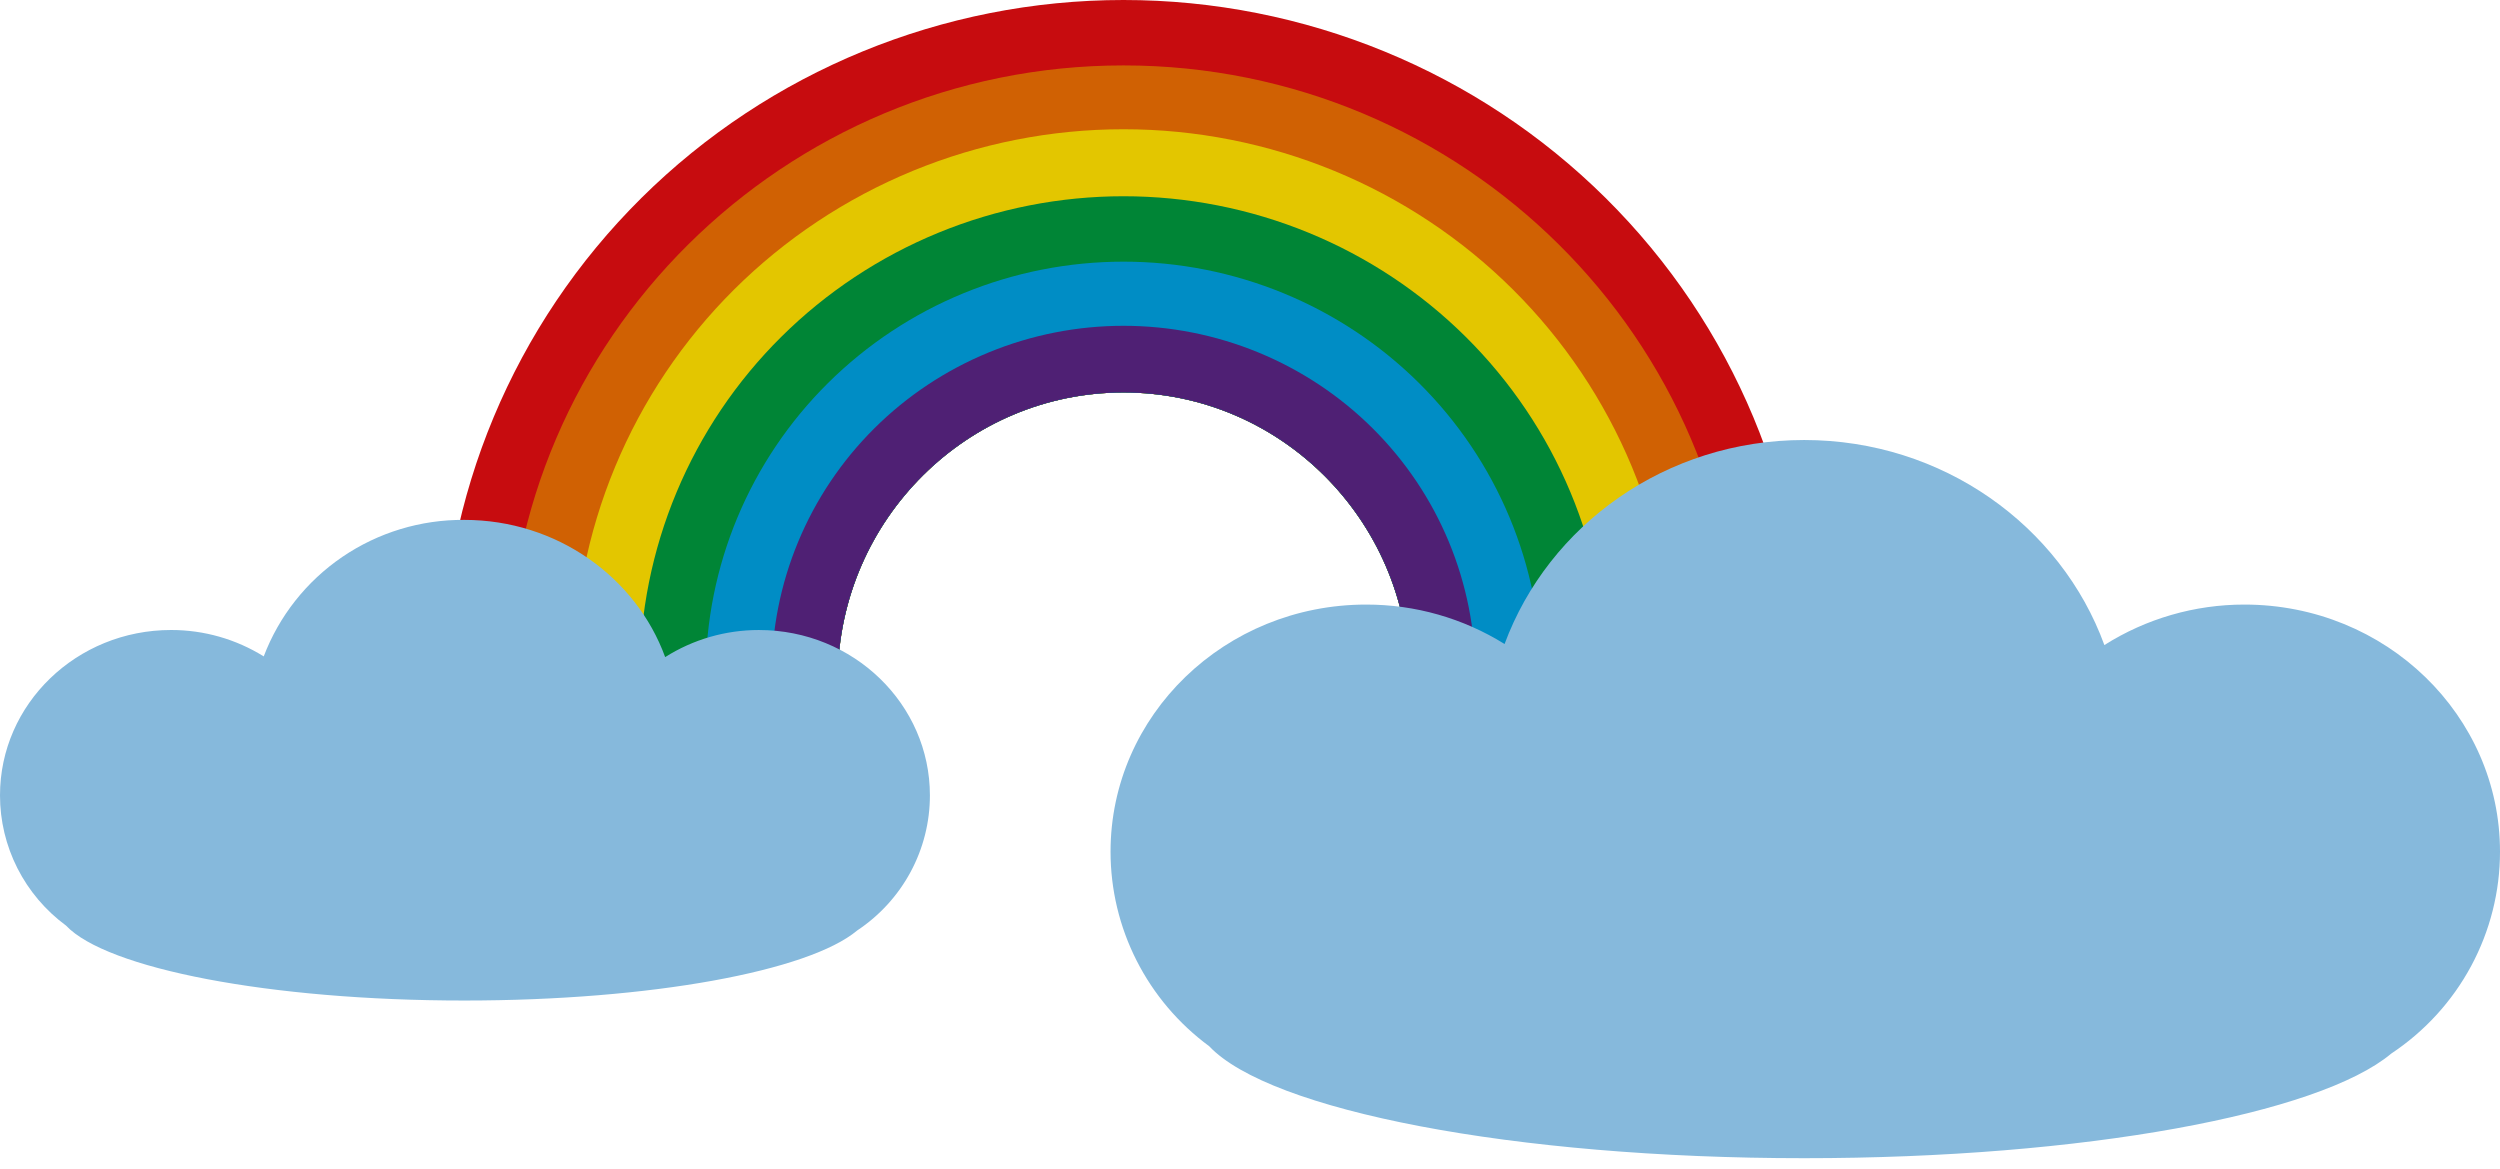
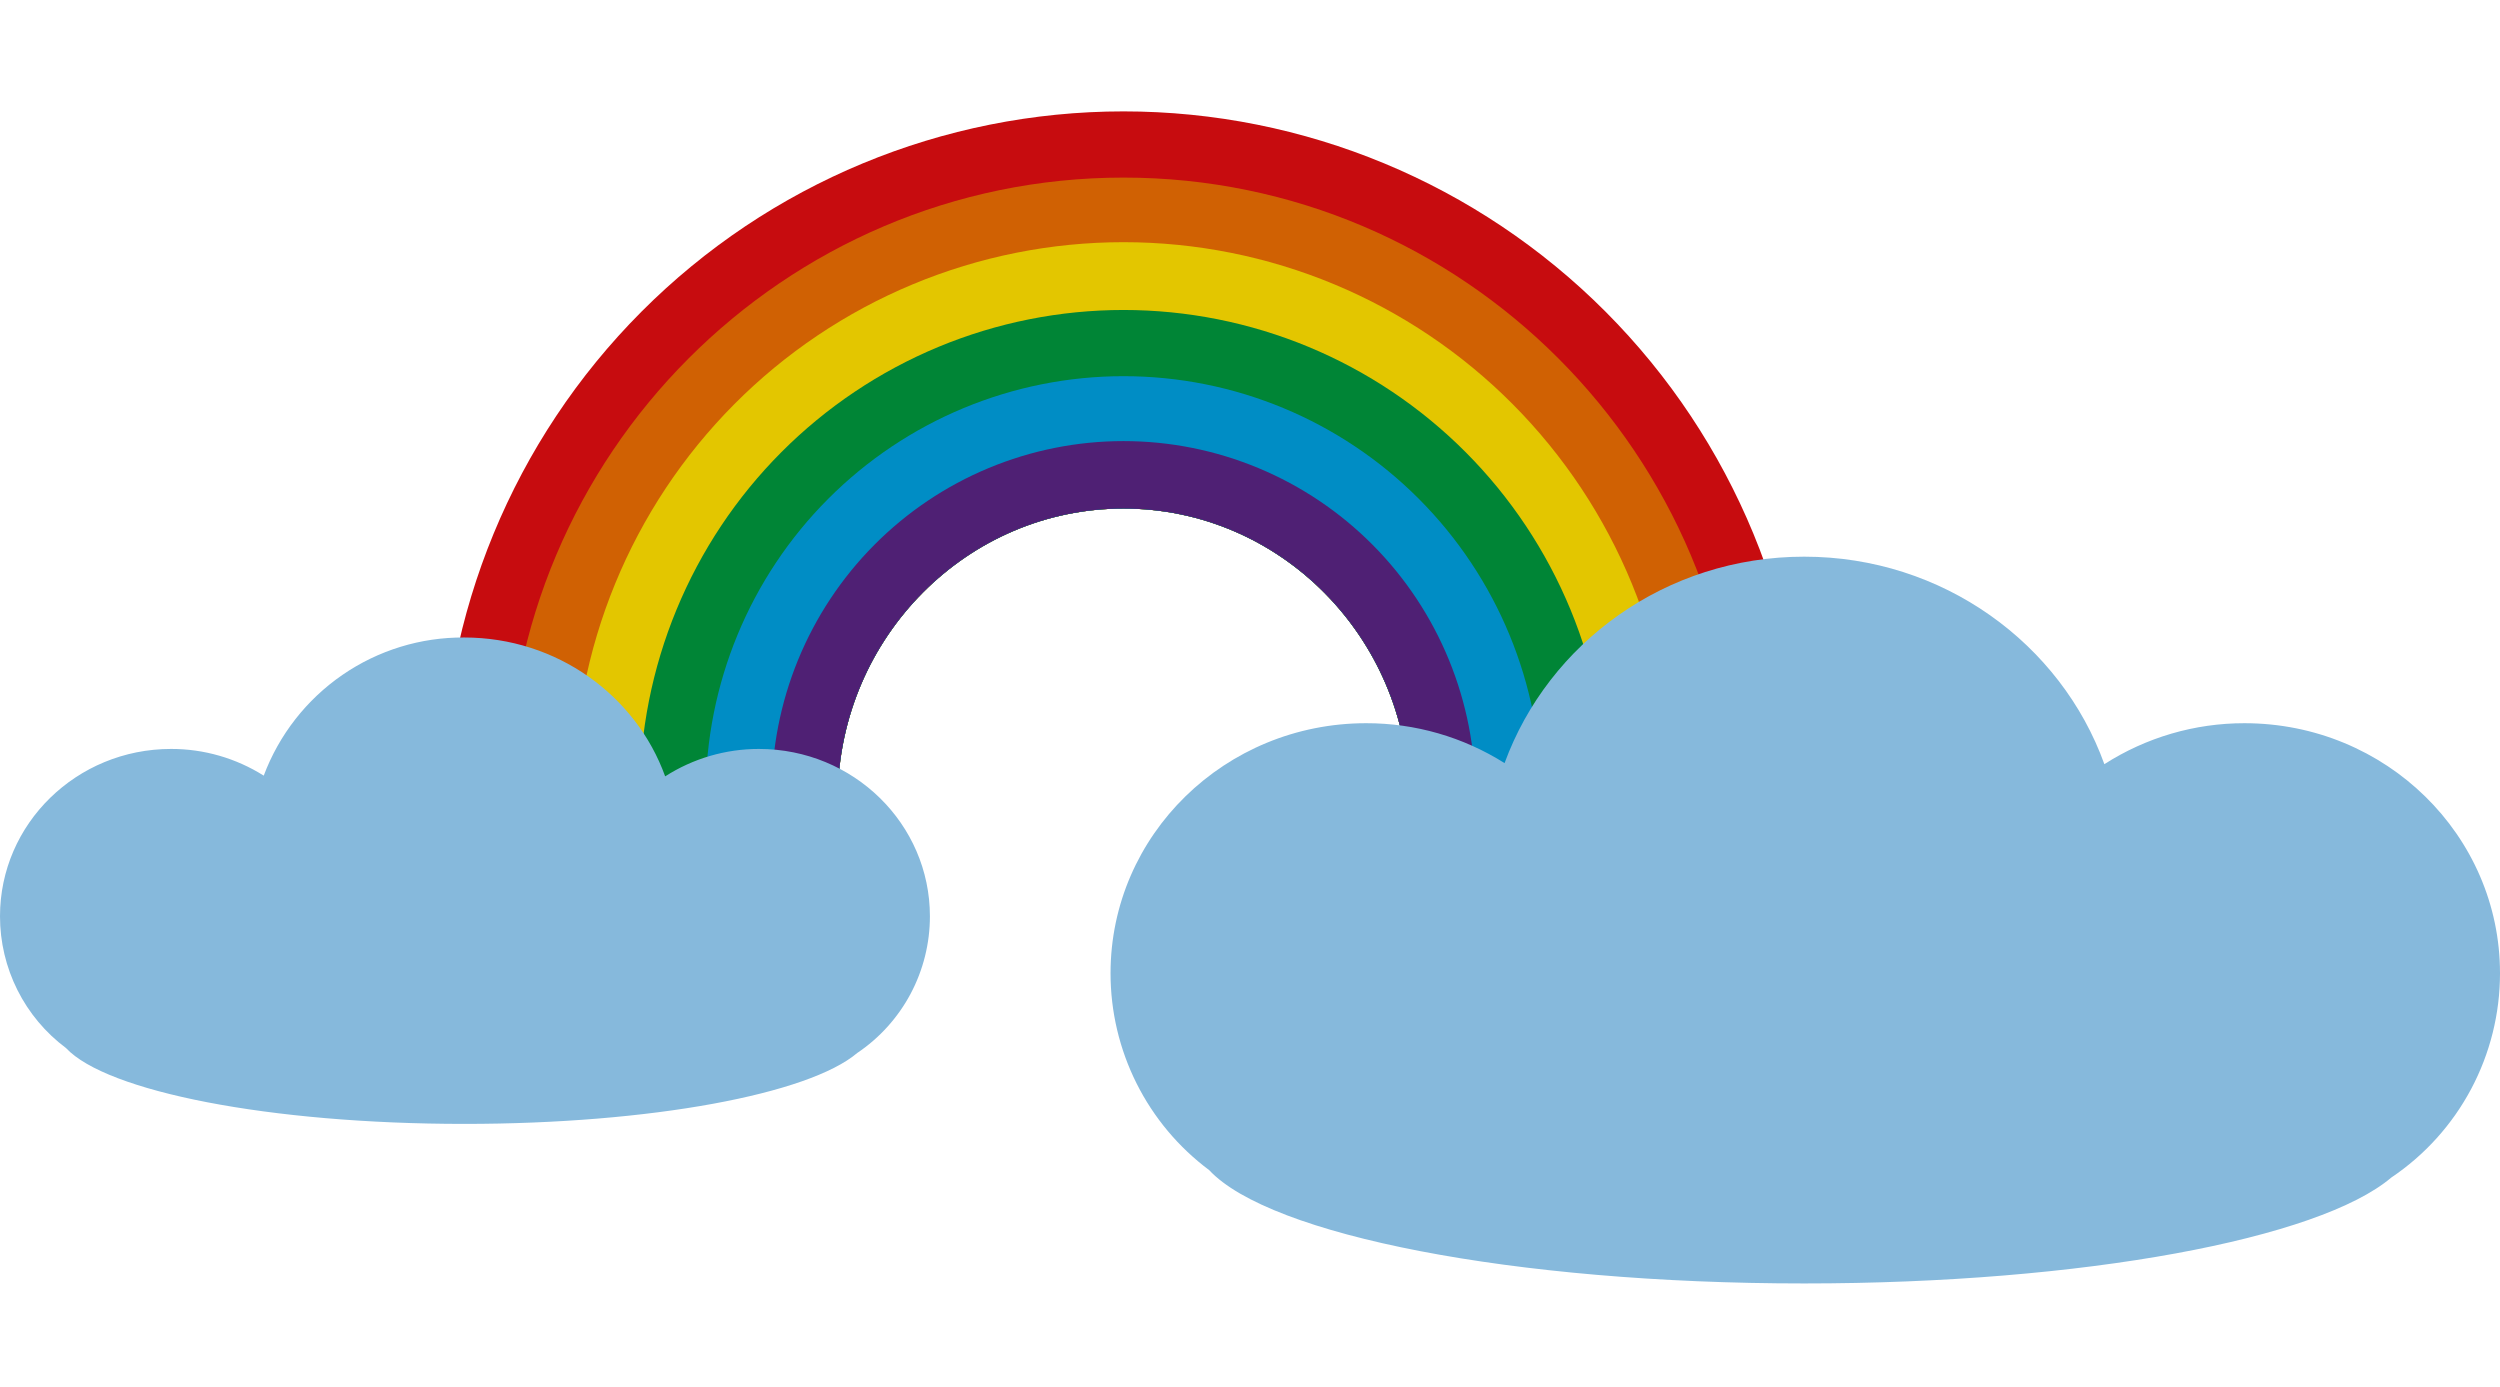
- <svg xmlns="http://www.w3.org/2000/svg" width="169" height="79" viewBox="0 0 169 79" fill="none">
-   <path d="M75.949 26.531C86.507 26.531 95.108 35.098 95.266 45.69H122.036C122.036 33.572 117.181 21.951 108.538 13.382C99.895 4.814 88.172 0 75.949 0C63.726 0 52.003 4.814 43.36 13.382C34.717 21.951 29.862 33.572 29.862 45.69H56.632C56.79 35.099 65.392 26.531 75.949 26.531Z" fill="#C70C0F" />
-   <path d="M75.949 26.531C86.507 26.531 95.108 35.098 95.266 45.69H117.576C117.576 22.934 98.902 4.422 75.949 4.422C52.995 4.422 34.322 22.934 34.322 45.69H56.632C56.79 35.099 65.392 26.531 75.949 26.531Z" fill="#D06103" />
-   <path d="M75.949 26.531C86.506 26.531 95.108 35.098 95.266 45.69H113.115C113.129 40.842 112.178 36.039 110.317 31.557C108.455 27.074 105.72 23 102.267 19.567C98.815 16.134 94.713 13.411 90.197 11.552C85.68 9.694 80.839 8.737 75.949 8.737C71.059 8.737 66.217 9.694 61.701 11.552C57.185 13.411 53.083 16.134 49.63 19.567C46.177 23 43.442 27.074 41.581 31.557C39.719 36.039 38.768 40.842 38.782 45.69H56.632C56.789 35.099 65.391 26.531 75.949 26.531Z" fill="#E3C600" />
-   <path d="M75.949 26.531C86.506 26.531 95.108 35.098 95.266 45.69H108.655C108.655 41.432 107.809 37.215 106.165 33.282C104.522 29.348 102.113 25.773 99.076 22.763C96.038 19.752 92.433 17.363 88.465 15.734C84.497 14.105 80.244 13.266 75.949 13.266C71.654 13.266 67.401 14.105 63.433 15.734C59.465 17.363 55.859 19.752 52.822 22.763C49.785 25.773 47.376 29.348 45.733 33.282C44.089 37.215 43.243 41.432 43.243 45.69H56.632C56.789 35.099 65.391 26.531 75.949 26.531Z" fill="#008536" />
-   <path d="M75.949 26.531C86.506 26.531 95.108 35.098 95.266 45.69H104.194C104.194 38.263 101.218 31.141 95.921 25.89C90.624 20.638 83.44 17.688 75.949 17.688C68.458 17.688 61.273 20.638 55.977 25.89C50.679 31.141 47.704 38.263 47.704 45.69H56.632C56.789 35.099 65.391 26.531 75.949 26.531Z" fill="#008DC5" />
-   <path d="M75.949 26.531C86.506 26.531 95.108 35.098 95.266 45.69H99.734C99.745 42.586 99.138 39.511 97.948 36.64C96.758 33.769 95.008 31.16 92.798 28.961C90.588 26.762 87.962 25.018 85.071 23.828C82.18 22.637 79.08 22.024 75.949 22.024C72.818 22.024 69.718 22.637 66.827 23.828C63.935 25.018 61.31 26.762 59.1 28.961C56.89 31.16 55.14 33.769 53.95 36.64C52.759 39.511 52.153 42.586 52.164 45.69H56.632C56.789 35.099 65.391 26.531 75.949 26.531Z" fill="#4F2074" />
-   <path d="M62.862 53.768C62.862 47.608 57.704 42.589 51.298 42.589C49.053 42.588 46.856 43.223 44.965 44.42C42.997 39.021 37.647 35.144 31.384 35.144C28.444 35.123 25.568 35.996 23.143 37.646C20.72 39.297 18.864 41.644 17.828 44.373C15.952 43.204 13.78 42.585 11.565 42.588C5.182 42.588 1.97312e-07 47.584 1.97312e-07 53.768C-0 55.479 0.403 57.165 1.178 58.694C1.953 60.222 3.078 61.549 4.463 62.569C7.198 65.471 18.211 67.636 31.384 67.636C44.028 67.636 54.681 65.638 57.944 62.902C59.458 61.897 60.698 60.538 61.556 58.945C62.414 57.352 62.862 55.574 62.862 53.768Z" fill="#86B9DC" />
-   <path d="M169 57.574C169 48.368 161.292 40.869 151.72 40.869C148.367 40.868 145.082 41.817 142.256 43.606C139.316 35.538 131.321 29.745 121.965 29.745C112.608 29.745 104.685 35.503 101.709 43.535C98.906 41.789 95.662 40.865 92.352 40.869C82.816 40.869 75.073 48.333 75.073 57.574C75.072 60.129 75.675 62.65 76.833 64.933C77.991 67.216 79.671 69.199 81.741 70.724C85.828 75.06 102.283 78.294 121.965 78.294C140.858 78.294 156.775 75.308 161.651 71.221C163.912 69.72 165.766 67.689 167.047 65.309C168.329 62.928 169 60.272 169 57.574Z" fill="#86B9DC" />
+ <svg xmlns="http://www.w3.org/2000/svg" width="202" height="112" viewBox="0 0 202 112" fill="none">
+   <path d="M90.779 41.091C103.398 41.091 113.68 51.454 113.868 64.265H145.866C145.866 49.608 140.062 35.551 129.731 25.187C119.401 14.823 105.389 9 90.779 9C76.169 9 62.158 14.823 51.827 25.187C41.496 35.551 35.693 49.608 35.693 64.265H67.69C67.879 51.455 78.16 41.091 90.779 41.091Z" fill="#C70C0F" />
+   <path d="M90.779 41.091C103.398 41.091 113.68 51.454 113.868 64.266H140.534C140.534 36.741 118.214 14.349 90.779 14.349C63.344 14.349 41.024 36.741 41.024 64.266H67.69C67.879 51.455 78.16 41.091 90.779 41.091Z" fill="#D06103" />
+   <path d="M90.779 41.091C103.398 41.091 113.679 51.454 113.868 64.265H135.203C135.22 58.402 134.083 52.593 131.858 47.17C129.633 41.748 126.364 36.82 122.237 32.668C118.11 28.515 113.207 25.221 107.809 22.973C102.411 20.725 96.624 19.568 90.779 19.568C84.934 19.568 79.147 20.725 73.749 22.973C68.351 25.221 63.448 28.515 59.321 32.668C55.194 36.82 51.925 41.748 49.7 47.17C47.475 52.593 46.339 58.402 46.355 64.265H67.69C67.879 51.455 78.16 41.091 90.779 41.091Z" fill="#E3C600" />
+   <path d="M90.779 41.091C103.398 41.091 113.679 51.454 113.868 64.265H129.871C129.871 59.115 128.86 54.015 126.896 49.257C124.931 44.499 122.052 40.175 118.422 36.533C114.792 32.892 110.482 30.003 105.739 28.032C100.996 26.061 95.913 25.046 90.779 25.046C85.645 25.046 80.562 26.061 75.819 28.032C71.076 30.003 66.767 32.892 63.137 36.533C59.507 40.175 56.627 44.499 54.663 49.257C52.698 54.015 51.687 59.115 51.687 64.265H67.69C67.879 51.455 78.16 41.091 90.779 41.091Z" fill="#008536" />
+   <path d="M90.779 41.091C103.398 41.091 113.68 51.454 113.868 64.265H124.54C124.54 55.282 120.983 46.667 114.652 40.316C108.32 33.964 99.733 30.395 90.779 30.395C81.825 30.395 73.238 33.964 66.907 40.316C60.575 46.667 57.019 55.282 57.019 64.265H67.69C67.879 51.455 78.16 41.091 90.779 41.091Z" fill="#008DC5" />
+   <path d="M90.779 41.091C103.398 41.091 113.68 51.454 113.868 64.265H119.208C119.222 60.511 118.497 56.791 117.074 53.319C115.651 49.847 113.559 46.69 110.918 44.031C108.277 41.371 105.138 39.261 101.682 37.821C98.226 36.382 94.521 35.64 90.779 35.64C87.037 35.64 83.332 36.382 79.876 37.821C76.42 39.261 73.281 41.371 70.64 44.031C67.999 46.69 65.907 49.847 64.484 53.319C63.062 56.791 62.336 60.511 62.35 64.265H67.69C67.879 51.455 78.16 41.091 90.779 41.091Z" fill="#4F2074" />
+   <path d="M75.137 74.037C75.137 66.585 68.972 60.514 61.314 60.514C58.632 60.513 56.005 61.282 53.745 62.73C51.393 56.199 44.998 51.509 37.513 51.509C33.998 51.484 30.56 52.54 27.663 54.536C24.765 56.532 22.548 59.372 21.309 62.672C19.067 61.258 16.471 60.51 13.823 60.514C6.194 60.514 2.3584e-07 66.556 2.3584e-07 74.037C-0 76.106 0.482 78.146 1.408 79.995C2.334 81.843 3.679 83.449 5.334 84.683C8.604 88.192 21.767 90.811 37.512 90.811C52.625 90.811 65.358 88.394 69.259 85.085C71.068 83.87 72.55 82.226 73.576 80.299C74.601 78.372 75.137 76.221 75.137 74.037Z" fill="#86B9DC" />
+   <path d="M202 78.64C202 67.506 192.787 58.435 181.346 58.435C177.337 58.433 173.412 59.581 170.033 61.745C166.519 51.986 156.964 44.979 145.78 44.979C134.596 44.979 125.126 51.943 121.569 61.659C118.219 59.547 114.342 58.429 110.385 58.435C98.987 58.435 89.732 67.463 89.732 78.64C89.731 81.731 90.452 84.78 91.836 87.542C93.22 90.304 95.229 92.702 97.702 94.546C102.587 99.791 122.255 103.703 145.78 103.703C168.362 103.703 187.388 100.092 193.215 95.148C195.918 93.332 198.134 90.876 199.666 87.996C201.198 85.117 202 81.904 202 78.64Z" fill="#86B9DC" />
</svg>
